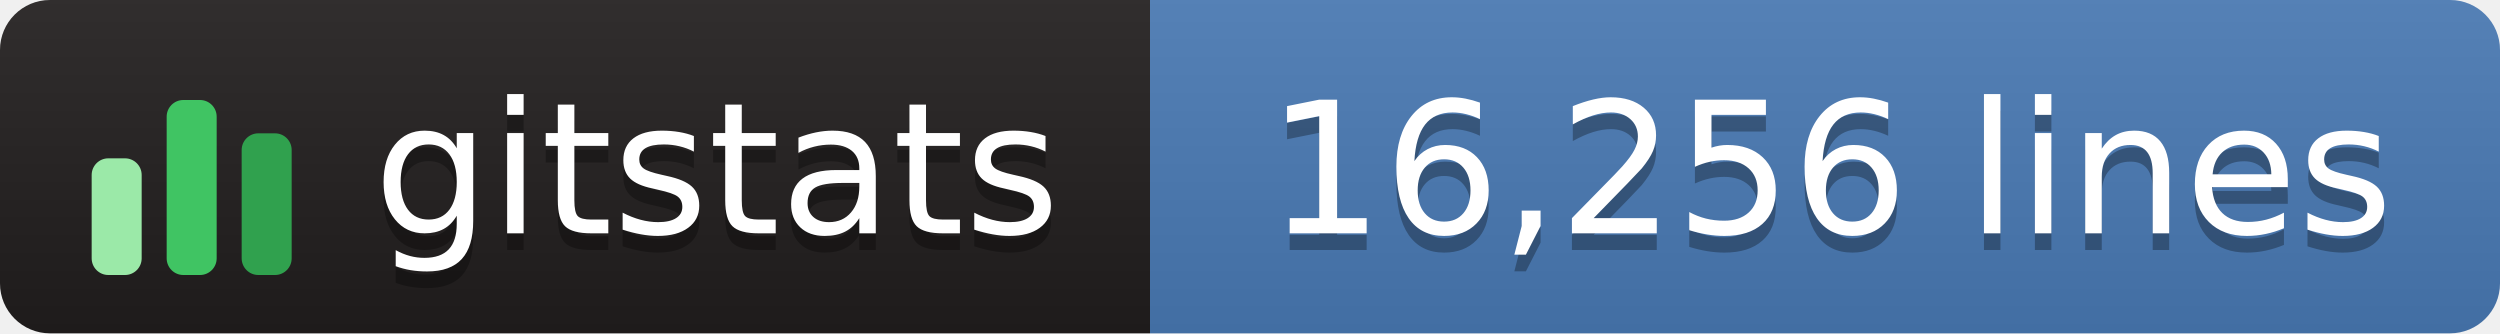
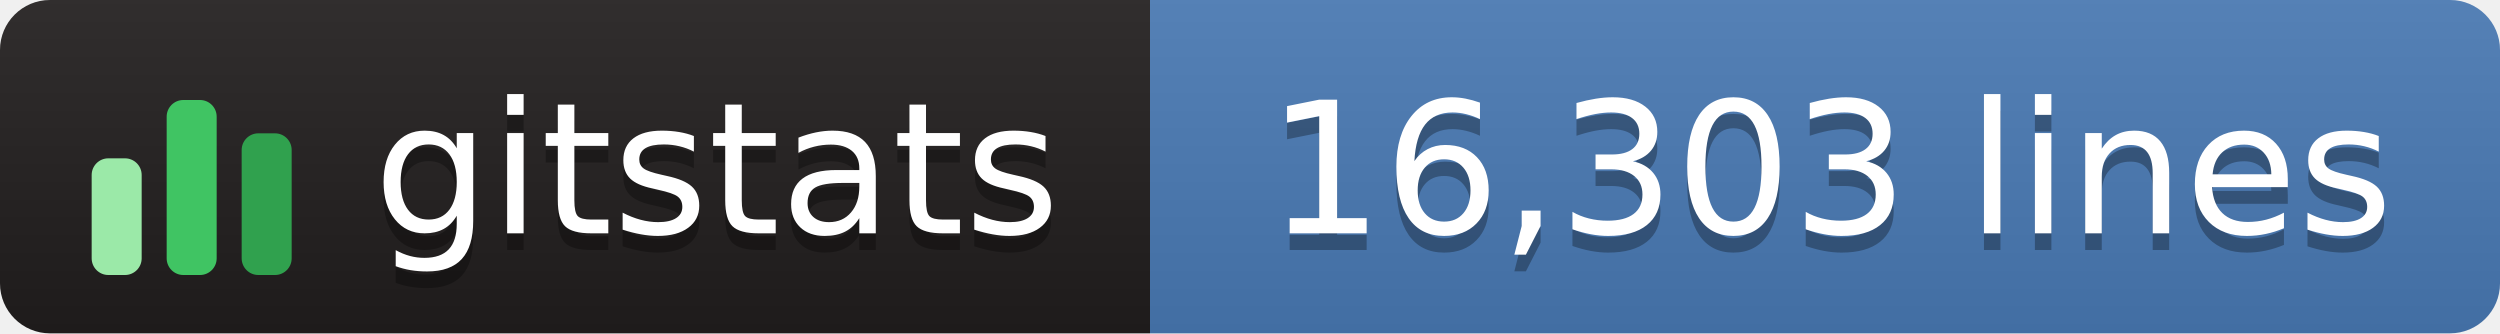
- <svg xmlns="http://www.w3.org/2000/svg" width="150" height="20" role="img" aria-label="gitstats: 16,256 lines">
+ <svg xmlns="http://www.w3.org/2000/svg" width="150" height="20" role="img" aria-label="gitstats: 16,303 lines">
  <linearGradient id="s" x2="0" y2="100%">
    <stop offset="0" stop-color="#bbb" stop-opacity=".1" />
    <stop offset="1" stop-opacity=".1" />
  </linearGradient>
  <clipPath id="r">
    <rect width="150" height="20" rx="3" fill="#fff" />
  </clipPath>
  <g clip-path="url(#r)">
    <rect width="69" height="20" fill="#211e1e" />
    <rect x="69" width="82" height="20" fill="#4a7ab5" />
    <rect width="150" height="20" fill="url(#s)" />
  </g>
  <g transform="translate(5,3.5)">
    <rect x="0.5" y="6.0" width="3" height="7.0" rx="1" fill="#9be9a8" />
    <rect x="5.0" y="2.5" width="3" height="10.5" rx="1" fill="#40c463" />
    <rect x="9.5" y="4.5" width="3" height="8.5" rx="1" fill="#30a14e" />
  </g>
  <g fill="#fff" text-anchor="middle" font-family="Verdana,Geneva,DejaVu Sans,sans-serif" text-rendering="geometricPrecision" font-size="110">
    <text aria-hidden="true" x="430" y="150" fill="#010101" fill-opacity=".3" transform="scale(.1)" textLength="420">gitstats</text>
    <text x="430" y="140" transform="scale(.1)" textLength="420">gitstats</text>
-     <text aria-hidden="true" x="1098" y="150" fill="#010101" fill-opacity=".3" transform="scale(.1)" textLength="705">16,256 lines</text>
-     <text x="1098" y="140" transform="scale(.1)" textLength="705">16,256 lines</text>
+     <text aria-hidden="true" x="1098" y="150" fill="#010101" fill-opacity=".3" transform="scale(.1)" textLength="705">16,303 lines</text>
+     <text x="1098" y="140" transform="scale(.1)" textLength="705">16,303 lines</text>
  </g>
</svg>
